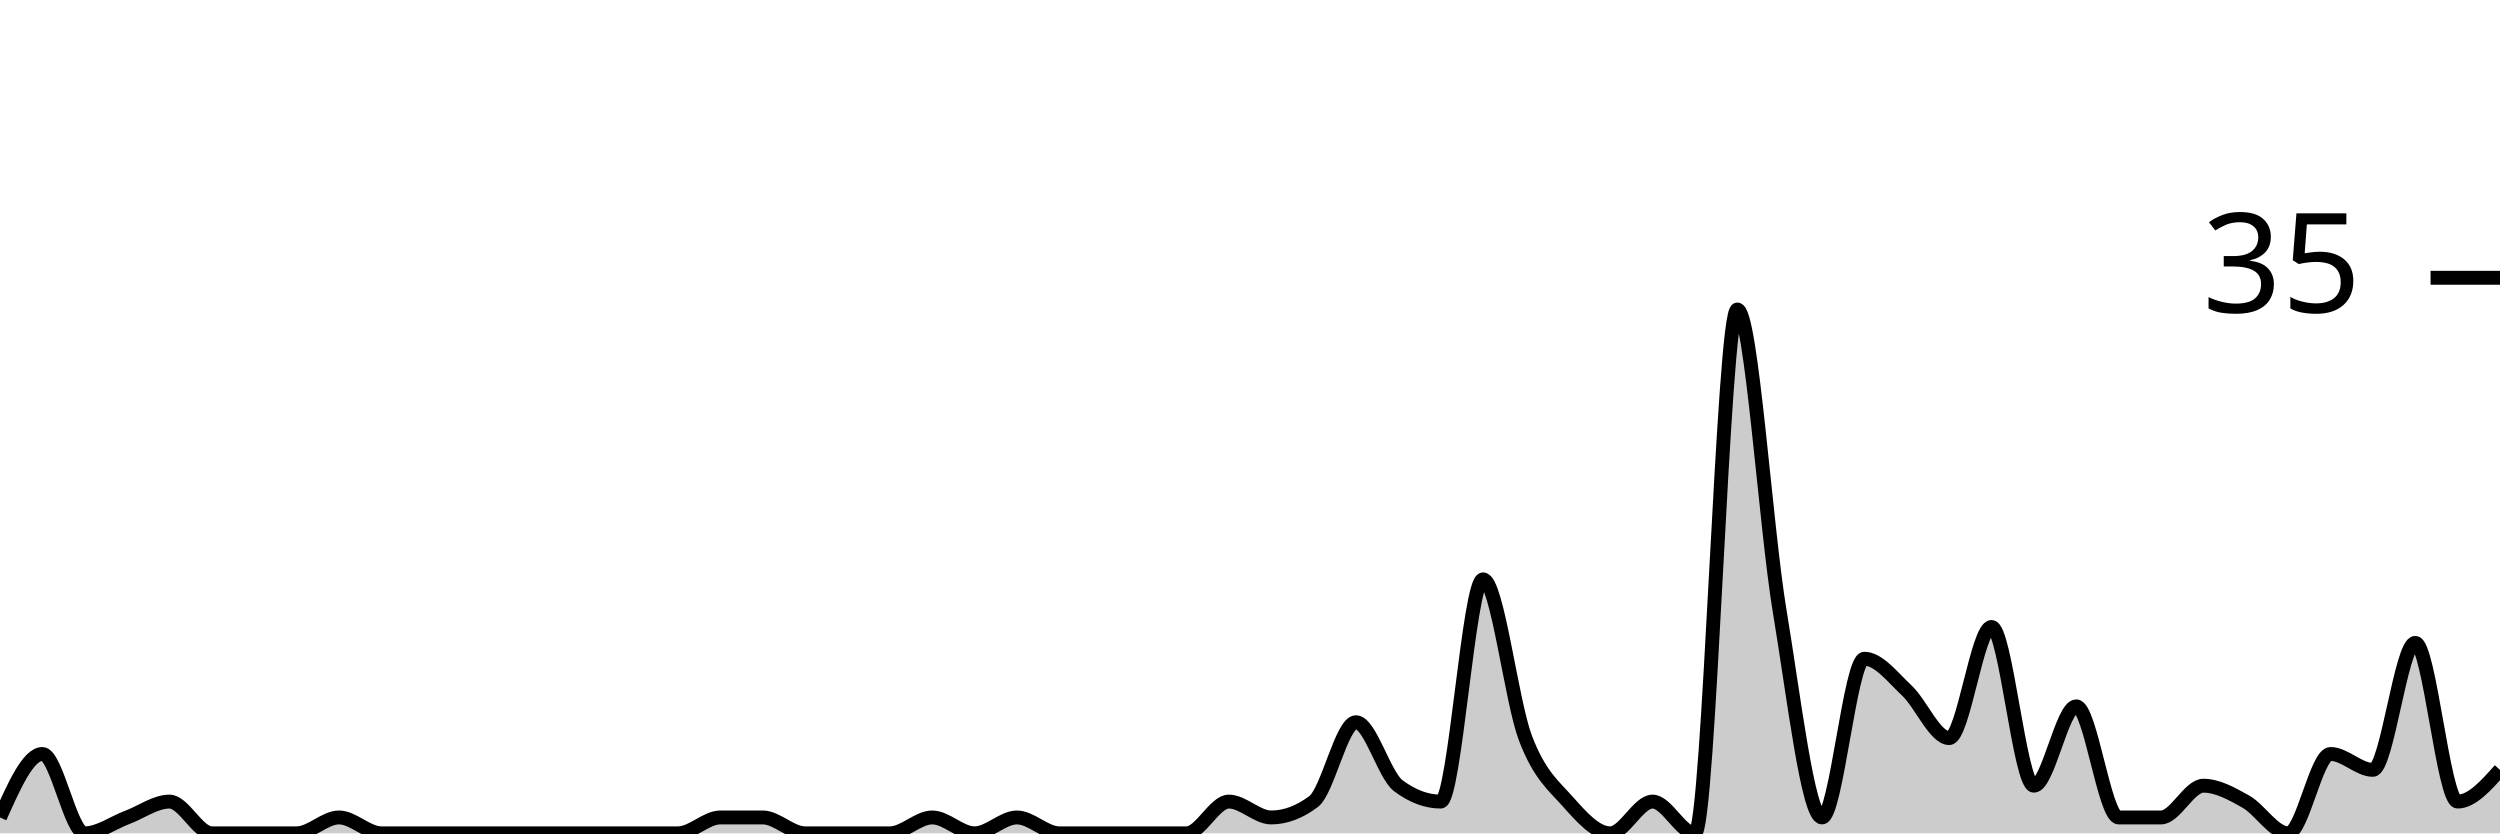
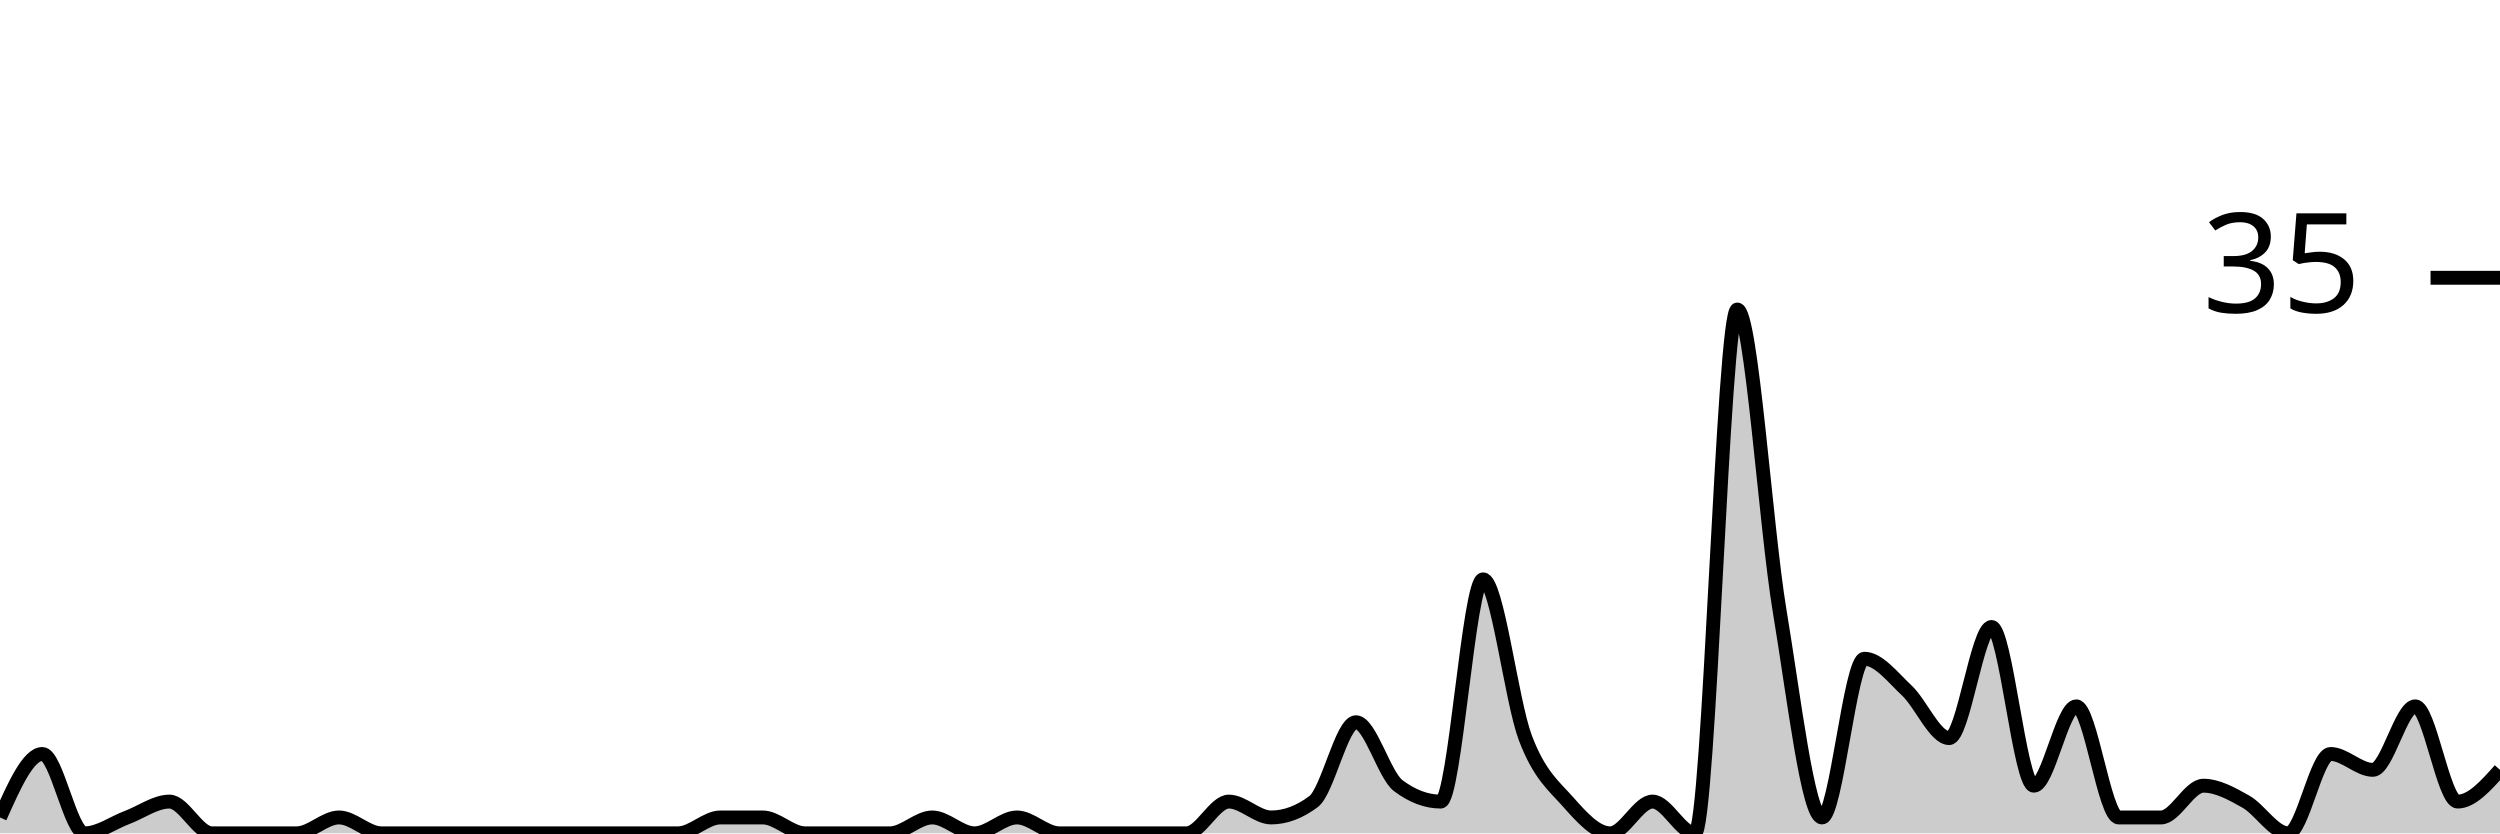
<svg xmlns="http://www.w3.org/2000/svg" viewBox="0 0 180 60">
  <g transform="translate(0,20)">
-     <path class="area" fill="rgba(0, 0, 0, 0.2)" d="M0,38.857C1.017,36.571,2.034,34.286,3.051,34.286C4.068,34.286,5.085,40,6.102,40C7.119,40,8.136,39.238,9.153,38.857C10.169,38.476,11.186,37.714,12.203,37.714C13.22,37.714,14.237,40,15.254,40C16.271,40,17.288,40,18.305,40C19.322,40,20.339,40,21.356,40C22.373,40,23.39,38.857,24.407,38.857C25.424,38.857,26.441,40,27.458,40C28.475,40,29.492,40,30.508,40C31.525,40,32.542,40,33.559,40C34.576,40,35.593,40,36.61,40C37.627,40,38.644,40,39.661,40C40.678,40,41.695,40,42.712,40C43.729,40,44.746,40,45.763,40C46.78,40,47.797,40,48.814,40C49.831,40,50.847,38.857,51.864,38.857C52.881,38.857,53.898,38.857,54.915,38.857C55.932,38.857,56.949,40,57.966,40C58.983,40,60,40,61.017,40C62.034,40,63.051,40,64.068,40C65.085,40,66.102,38.857,67.119,38.857C68.136,38.857,69.153,40,70.169,40C71.186,40,72.203,38.857,73.22,38.857C74.237,38.857,75.254,40,76.271,40C77.288,40,78.305,40,79.322,40C80.339,40,81.356,40,82.373,40C83.39,40,84.407,40,85.424,40C86.441,40,87.458,37.714,88.475,37.714C89.492,37.714,90.508,38.857,91.525,38.857C92.542,38.857,93.559,38.476,94.576,37.714C95.593,36.952,96.61,32,97.627,32C98.644,32,99.661,35.81,100.678,36.571C101.695,37.333,102.712,37.714,103.729,37.714C104.746,37.714,105.763,21.714,106.78,21.714C107.797,21.714,108.814,30.476,109.831,33.143C110.847,35.81,111.864,36.571,112.881,37.714C113.898,38.857,114.915,40,115.932,40C116.949,40,117.966,37.714,118.983,37.714C120,37.714,121.017,40,122.034,40C123.051,40,124.068,2.286,125.085,2.286C126.102,2.286,127.119,17.905,128.136,24C129.153,30.095,130.169,38.857,131.186,38.857C132.203,38.857,133.22,27.429,134.237,27.429C135.254,27.429,136.271,28.762,137.288,29.714C138.305,30.667,139.322,33.143,140.339,33.143C141.356,33.143,142.373,25.143,143.39,25.143C144.407,25.143,145.424,36.571,146.441,36.571C147.458,36.571,148.475,30.857,149.492,30.857C150.508,30.857,151.525,38.857,152.542,38.857C153.559,38.857,154.576,38.857,155.593,38.857C156.61,38.857,157.627,36.571,158.644,36.571C159.661,36.571,160.678,37.143,161.695,37.714C162.712,38.286,163.729,40,164.746,40C165.763,40,166.78,34.286,167.797,34.286C168.814,34.286,169.831,35.429,170.847,35.429C171.864,35.429,172.881,26.286,173.898,26.286C174.915,26.286,175.932,37.714,176.949,37.714C177.966,37.714,178.983,36.571,180,35.429L180,40C178.983,40,177.966,40,176.949,40C175.932,40,174.915,40,173.898,40C172.881,40,171.864,40,170.847,40C169.831,40,168.814,40,167.797,40C166.78,40,165.763,40,164.746,40C163.729,40,162.712,40,161.695,40C160.678,40,159.661,40,158.644,40C157.627,40,156.61,40,155.593,40C154.576,40,153.559,40,152.542,40C151.525,40,150.508,40,149.492,40C148.475,40,147.458,40,146.441,40C145.424,40,144.407,40,143.39,40C142.373,40,141.356,40,140.339,40C139.322,40,138.305,40,137.288,40C136.271,40,135.254,40,134.237,40C133.22,40,132.203,40,131.186,40C130.169,40,129.153,40,128.136,40C127.119,40,126.102,40,125.085,40C124.068,40,123.051,40,122.034,40C121.017,40,120,40,118.983,40C117.966,40,116.949,40,115.932,40C114.915,40,113.898,40,112.881,40C111.864,40,110.847,40,109.831,40C108.814,40,107.797,40,106.78,40C105.763,40,104.746,40,103.729,40C102.712,40,101.695,40,100.678,40C99.661,40,98.644,40,97.627,40C96.61,40,95.593,40,94.576,40C93.559,40,92.542,40,91.525,40C90.508,40,89.492,40,88.475,40C87.458,40,86.441,40,85.424,40C84.407,40,83.39,40,82.373,40C81.356,40,80.339,40,79.322,40C78.305,40,77.288,40,76.271,40C75.254,40,74.237,40,73.22,40C72.203,40,71.186,40,70.169,40C69.153,40,68.136,40,67.119,40C66.102,40,65.085,40,64.068,40C63.051,40,62.034,40,61.017,40C60,40,58.983,40,57.966,40C56.949,40,55.932,40,54.915,40C53.898,40,52.881,40,51.864,40C50.847,40,49.831,40,48.814,40C47.797,40,46.78,40,45.763,40C44.746,40,43.729,40,42.712,40C41.695,40,40.678,40,39.661,40C38.644,40,37.627,40,36.61,40C35.593,40,34.576,40,33.559,40C32.542,40,31.525,40,30.508,40C29.492,40,28.475,40,27.458,40C26.441,40,25.424,40,24.407,40C23.39,40,22.373,40,21.356,40C20.339,40,19.322,40,18.305,40C17.288,40,16.271,40,15.254,40C14.237,40,13.22,40,12.203,40C11.186,40,10.169,40,9.153,40C8.136,40,7.119,40,6.102,40C5.085,40,4.068,40,3.051,40C2.034,40,1.017,40,0,40Z" />
-     <path class="line" stroke="black" fill="none" d="M0,38.857C1.017,36.571,2.034,34.286,3.051,34.286C4.068,34.286,5.085,40,6.102,40C7.119,40,8.136,39.238,9.153,38.857C10.169,38.476,11.186,37.714,12.203,37.714C13.22,37.714,14.237,40,15.254,40C16.271,40,17.288,40,18.305,40C19.322,40,20.339,40,21.356,40C22.373,40,23.39,38.857,24.407,38.857C25.424,38.857,26.441,40,27.458,40C28.475,40,29.492,40,30.508,40C31.525,40,32.542,40,33.559,40C34.576,40,35.593,40,36.61,40C37.627,40,38.644,40,39.661,40C40.678,40,41.695,40,42.712,40C43.729,40,44.746,40,45.763,40C46.78,40,47.797,40,48.814,40C49.831,40,50.847,38.857,51.864,38.857C52.881,38.857,53.898,38.857,54.915,38.857C55.932,38.857,56.949,40,57.966,40C58.983,40,60,40,61.017,40C62.034,40,63.051,40,64.068,40C65.085,40,66.102,38.857,67.119,38.857C68.136,38.857,69.153,40,70.169,40C71.186,40,72.203,38.857,73.22,38.857C74.237,38.857,75.254,40,76.271,40C77.288,40,78.305,40,79.322,40C80.339,40,81.356,40,82.373,40C83.39,40,84.407,40,85.424,40C86.441,40,87.458,37.714,88.475,37.714C89.492,37.714,90.508,38.857,91.525,38.857C92.542,38.857,93.559,38.476,94.576,37.714C95.593,36.952,96.61,32,97.627,32C98.644,32,99.661,35.81,100.678,36.571C101.695,37.333,102.712,37.714,103.729,37.714C104.746,37.714,105.763,21.714,106.78,21.714C107.797,21.714,108.814,30.476,109.831,33.143C110.847,35.81,111.864,36.571,112.881,37.714C113.898,38.857,114.915,40,115.932,40C116.949,40,117.966,37.714,118.983,37.714C120,37.714,121.017,40,122.034,40C123.051,40,124.068,2.286,125.085,2.286C126.102,2.286,127.119,17.905,128.136,24C129.153,30.095,130.169,38.857,131.186,38.857C132.203,38.857,133.22,27.429,134.237,27.429C135.254,27.429,136.271,28.762,137.288,29.714C138.305,30.667,139.322,33.143,140.339,33.143C141.356,33.143,142.373,25.143,143.39,25.143C144.407,25.143,145.424,36.571,146.441,36.571C147.458,36.571,148.475,30.857,149.492,30.857C150.508,30.857,151.525,38.857,152.542,38.857C153.559,38.857,154.576,38.857,155.593,38.857C156.61,38.857,157.627,36.571,158.644,36.571C159.661,36.571,160.678,37.143,161.695,37.714C162.712,38.286,163.729,40,164.746,40C165.763,40,166.78,34.286,167.797,34.286C168.814,34.286,169.831,35.429,170.847,35.429C171.864,35.429,172.881,26.286,173.898,26.286C174.915,26.286,175.932,37.714,176.949,37.714C177.966,37.714,178.983,36.571,180,35.429" />
+     <path class="area" fill="rgba(0, 0, 0, 0.2)" d="M0,38.857C1.017,36.571,2.034,34.286,3.051,34.286C4.068,34.286,5.085,40,6.102,40C7.119,40,8.136,39.238,9.153,38.857C10.169,38.476,11.186,37.714,12.203,37.714C13.22,37.714,14.237,40,15.254,40C16.271,40,17.288,40,18.305,40C19.322,40,20.339,40,21.356,40C22.373,40,23.39,38.857,24.407,38.857C25.424,38.857,26.441,40,27.458,40C28.475,40,29.492,40,30.508,40C31.525,40,32.542,40,33.559,40C34.576,40,35.593,40,36.61,40C37.627,40,38.644,40,39.661,40C40.678,40,41.695,40,42.712,40C43.729,40,44.746,40,45.763,40C46.78,40,47.797,40,48.814,40C49.831,40,50.847,38.857,51.864,38.857C52.881,38.857,53.898,38.857,54.915,38.857C55.932,38.857,56.949,40,57.966,40C58.983,40,60,40,61.017,40C62.034,40,63.051,40,64.068,40C65.085,40,66.102,38.857,67.119,38.857C68.136,38.857,69.153,40,70.169,40C71.186,40,72.203,38.857,73.22,38.857C74.237,38.857,75.254,40,76.271,40C77.288,40,78.305,40,79.322,40C80.339,40,81.356,40,82.373,40C83.39,40,84.407,40,85.424,40C86.441,40,87.458,37.714,88.475,37.714C89.492,37.714,90.508,38.857,91.525,38.857C92.542,38.857,93.559,38.476,94.576,37.714C95.593,36.952,96.61,32,97.627,32C98.644,32,99.661,35.81,100.678,36.571C101.695,37.333,102.712,37.714,103.729,37.714C104.746,37.714,105.763,21.714,106.78,21.714C107.797,21.714,108.814,30.476,109.831,33.143C110.847,35.81,111.864,36.571,112.881,37.714C113.898,38.857,114.915,40,115.932,40C116.949,40,117.966,37.714,118.983,37.714C120,37.714,121.017,40,122.034,40C123.051,40,124.068,2.286,125.085,2.286C126.102,2.286,127.119,17.905,128.136,24C129.153,30.095,130.169,38.857,131.186,38.857C132.203,38.857,133.22,27.429,134.237,27.429C135.254,27.429,136.271,28.762,137.288,29.714C138.305,30.667,139.322,33.143,140.339,33.143C141.356,33.143,142.373,25.143,143.39,25.143C144.407,25.143,145.424,36.571,146.441,36.571C147.458,36.571,148.475,30.857,149.492,30.857C150.508,30.857,151.525,38.857,152.542,38.857C153.559,38.857,154.576,38.857,155.593,38.857C156.61,38.857,157.627,36.571,158.644,36.571C159.661,36.571,160.678,37.143,161.695,37.714C162.712,38.286,163.729,40,164.746,40C165.763,40,166.78,34.286,167.797,34.286C168.814,34.286,169.831,35.429,170.847,35.429C171.864,35.429,172.881,30.857,173.898,30.857C174.915,30.857,175.932,37.714,176.949,37.714C177.966,37.714,178.983,36.571,180,35.429L180,40C178.983,40,177.966,40,176.949,40C175.932,40,174.915,40,173.898,40C172.881,40,171.864,40,170.847,40C169.831,40,168.814,40,167.797,40C166.78,40,165.763,40,164.746,40C163.729,40,162.712,40,161.695,40C160.678,40,159.661,40,158.644,40C157.627,40,156.61,40,155.593,40C154.576,40,153.559,40,152.542,40C151.525,40,150.508,40,149.492,40C148.475,40,147.458,40,146.441,40C145.424,40,144.407,40,143.39,40C142.373,40,141.356,40,140.339,40C139.322,40,138.305,40,137.288,40C136.271,40,135.254,40,134.237,40C133.22,40,132.203,40,131.186,40C130.169,40,129.153,40,128.136,40C127.119,40,126.102,40,125.085,40C124.068,40,123.051,40,122.034,40C121.017,40,120,40,118.983,40C117.966,40,116.949,40,115.932,40C114.915,40,113.898,40,112.881,40C111.864,40,110.847,40,109.831,40C108.814,40,107.797,40,106.78,40C105.763,40,104.746,40,103.729,40C102.712,40,101.695,40,100.678,40C99.661,40,98.644,40,97.627,40C96.61,40,95.593,40,94.576,40C93.559,40,92.542,40,91.525,40C90.508,40,89.492,40,88.475,40C87.458,40,86.441,40,85.424,40C84.407,40,83.39,40,82.373,40C81.356,40,80.339,40,79.322,40C78.305,40,77.288,40,76.271,40C75.254,40,74.237,40,73.22,40C72.203,40,71.186,40,70.169,40C69.153,40,68.136,40,67.119,40C66.102,40,65.085,40,64.068,40C63.051,40,62.034,40,61.017,40C60,40,58.983,40,57.966,40C56.949,40,55.932,40,54.915,40C53.898,40,52.881,40,51.864,40C50.847,40,49.831,40,48.814,40C47.797,40,46.78,40,45.763,40C44.746,40,43.729,40,42.712,40C41.695,40,40.678,40,39.661,40C38.644,40,37.627,40,36.61,40C35.593,40,34.576,40,33.559,40C32.542,40,31.525,40,30.508,40C29.492,40,28.475,40,27.458,40C26.441,40,25.424,40,24.407,40C23.39,40,22.373,40,21.356,40C20.339,40,19.322,40,18.305,40C17.288,40,16.271,40,15.254,40C14.237,40,13.22,40,12.203,40C11.186,40,10.169,40,9.153,40C8.136,40,7.119,40,6.102,40C5.085,40,4.068,40,3.051,40C2.034,40,1.017,40,0,40Z" />
+     <path class="line" stroke="black" fill="none" d="M0,38.857C1.017,36.571,2.034,34.286,3.051,34.286C4.068,34.286,5.085,40,6.102,40C7.119,40,8.136,39.238,9.153,38.857C10.169,38.476,11.186,37.714,12.203,37.714C13.22,37.714,14.237,40,15.254,40C16.271,40,17.288,40,18.305,40C19.322,40,20.339,40,21.356,40C22.373,40,23.39,38.857,24.407,38.857C25.424,38.857,26.441,40,27.458,40C28.475,40,29.492,40,30.508,40C31.525,40,32.542,40,33.559,40C34.576,40,35.593,40,36.61,40C37.627,40,38.644,40,39.661,40C40.678,40,41.695,40,42.712,40C43.729,40,44.746,40,45.763,40C46.78,40,47.797,40,48.814,40C49.831,40,50.847,38.857,51.864,38.857C52.881,38.857,53.898,38.857,54.915,38.857C55.932,38.857,56.949,40,57.966,40C58.983,40,60,40,61.017,40C62.034,40,63.051,40,64.068,40C65.085,40,66.102,38.857,67.119,38.857C68.136,38.857,69.153,40,70.169,40C71.186,40,72.203,38.857,73.22,38.857C74.237,38.857,75.254,40,76.271,40C77.288,40,78.305,40,79.322,40C80.339,40,81.356,40,82.373,40C83.39,40,84.407,40,85.424,40C86.441,40,87.458,37.714,88.475,37.714C89.492,37.714,90.508,38.857,91.525,38.857C92.542,38.857,93.559,38.476,94.576,37.714C95.593,36.952,96.61,32,97.627,32C98.644,32,99.661,35.81,100.678,36.571C101.695,37.333,102.712,37.714,103.729,37.714C104.746,37.714,105.763,21.714,106.78,21.714C107.797,21.714,108.814,30.476,109.831,33.143C110.847,35.81,111.864,36.571,112.881,37.714C113.898,38.857,114.915,40,115.932,40C116.949,40,117.966,37.714,118.983,37.714C120,37.714,121.017,40,122.034,40C123.051,40,124.068,2.286,125.085,2.286C126.102,2.286,127.119,17.905,128.136,24C129.153,30.095,130.169,38.857,131.186,38.857C132.203,38.857,133.22,27.429,134.237,27.429C135.254,27.429,136.271,28.762,137.288,29.714C138.305,30.667,139.322,33.143,140.339,33.143C141.356,33.143,142.373,25.143,143.39,25.143C144.407,25.143,145.424,36.571,146.441,36.571C147.458,36.571,148.475,30.857,149.492,30.857C150.508,30.857,151.525,38.857,152.542,38.857C153.559,38.857,154.576,38.857,155.593,38.857C156.61,38.857,157.627,36.571,158.644,36.571C159.661,36.571,160.678,37.143,161.695,37.714C162.712,38.286,163.729,40,164.746,40C165.763,40,166.78,34.286,167.797,34.286C168.814,34.286,169.831,35.429,170.847,35.429C171.864,35.429,172.881,30.857,173.898,30.857C174.915,30.857,175.932,37.714,176.949,37.714C177.966,37.714,178.983,36.571,180,35.429" />
    <path class="axis-ceiling" stroke-width="1" stroke="black" fill="none" d="M175,0L180,0" />
    <text class="axis-ceiling-label" font-family="sans-serif" text-anchor="end" font-size="10px" x="170" y="2.5">35</text>
  </g>
</svg>
